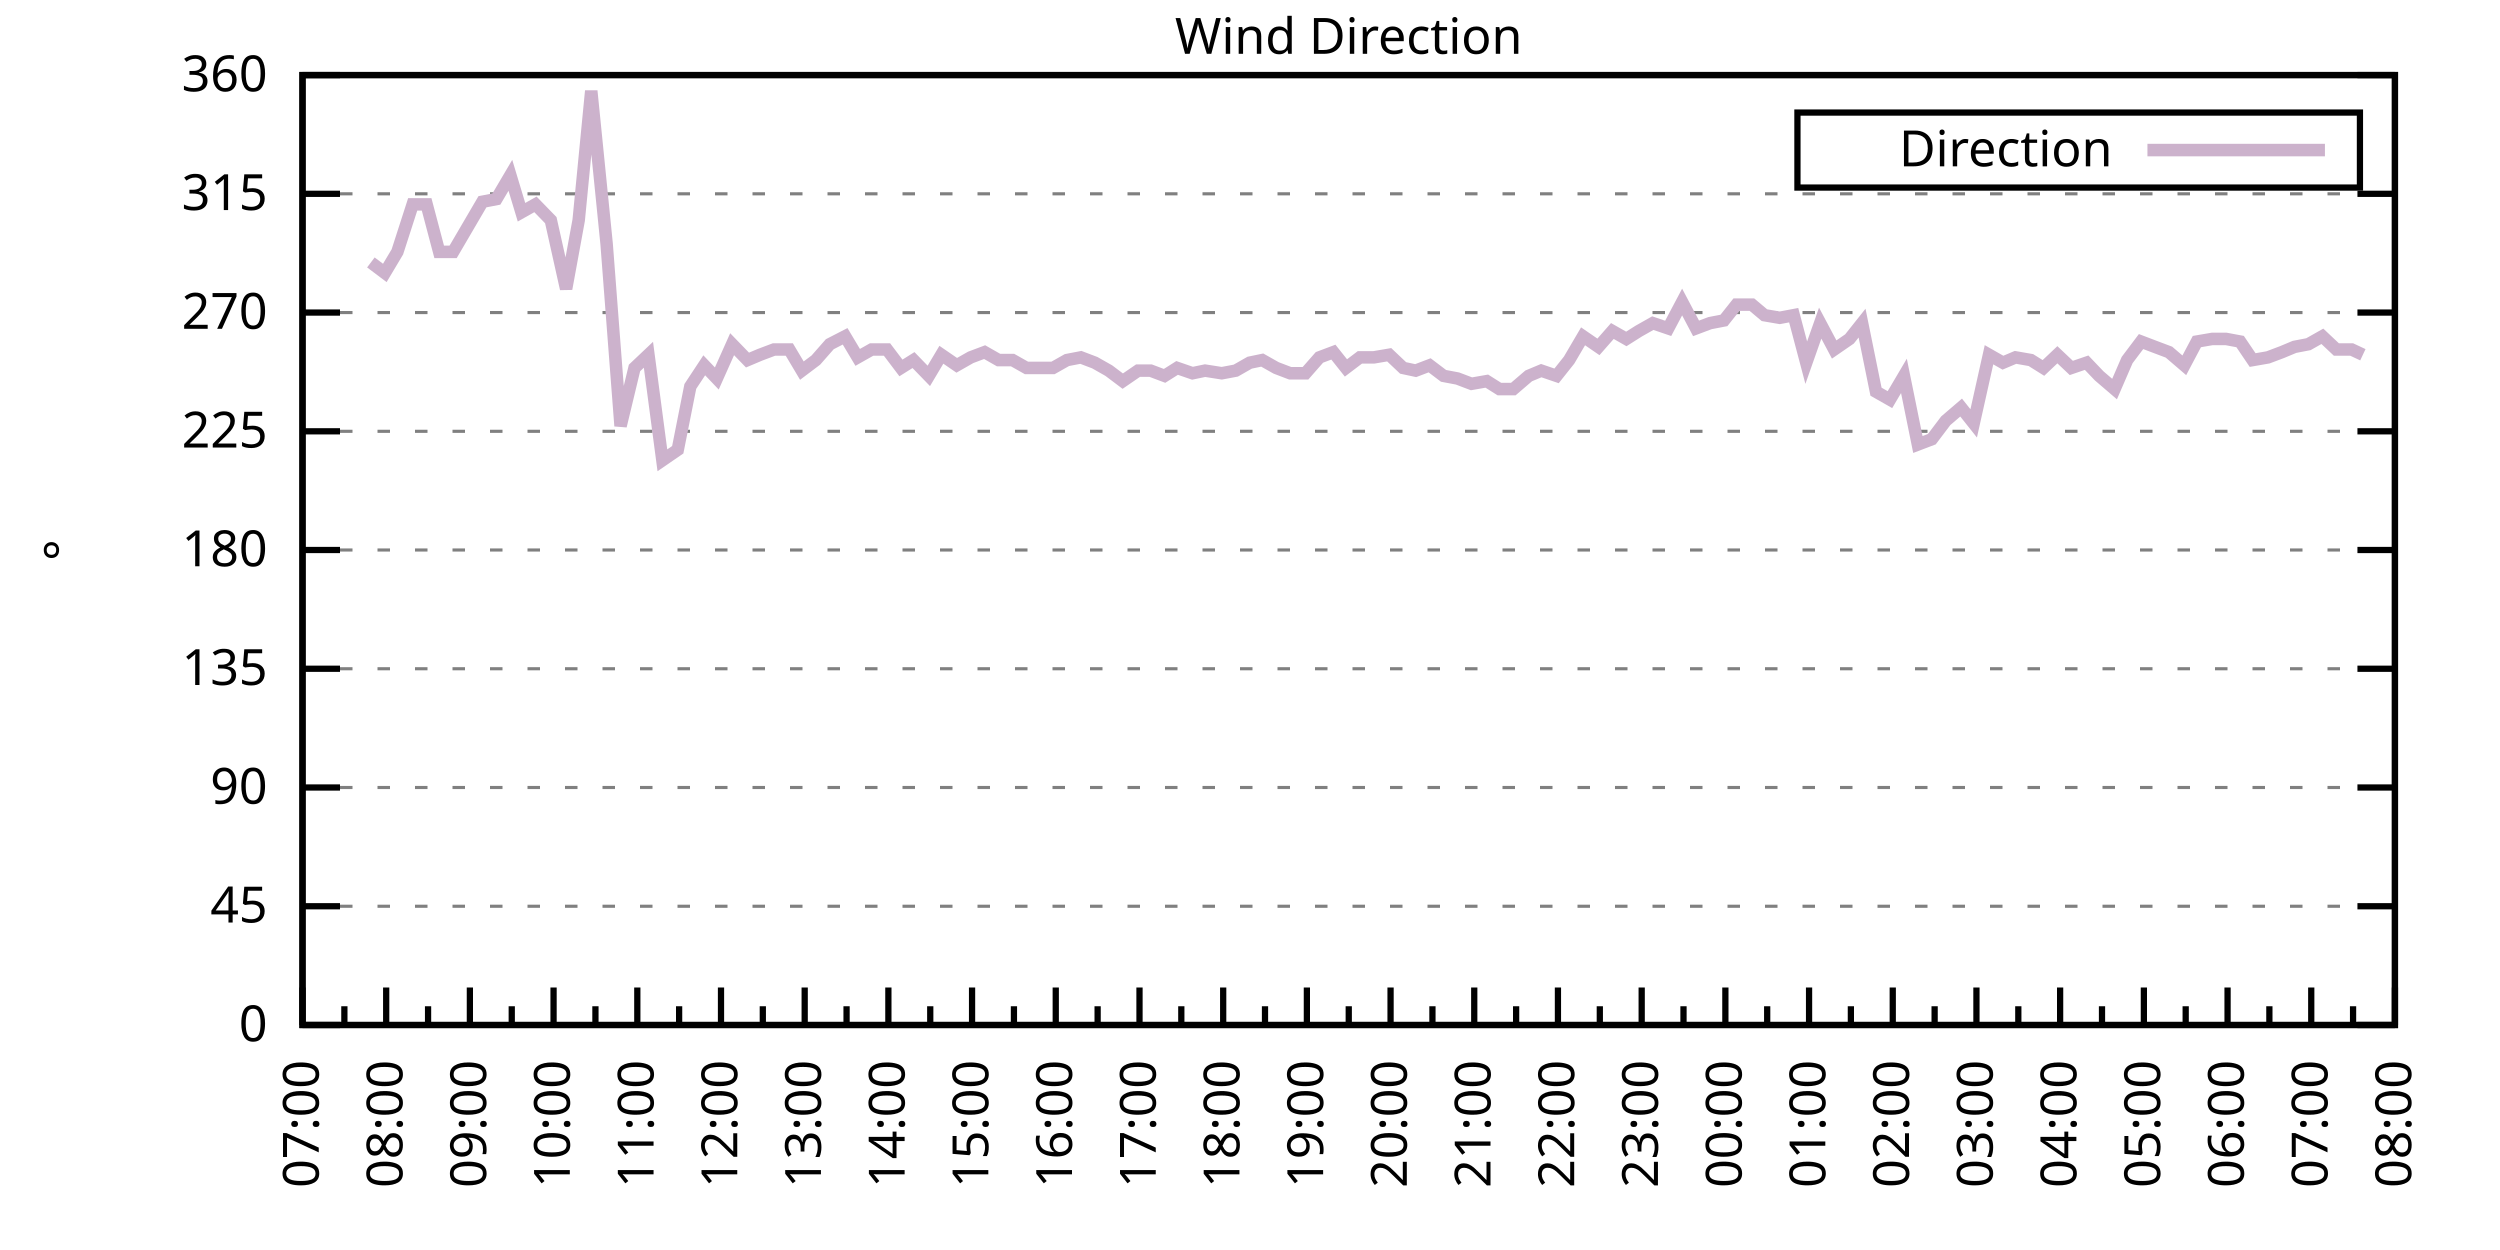
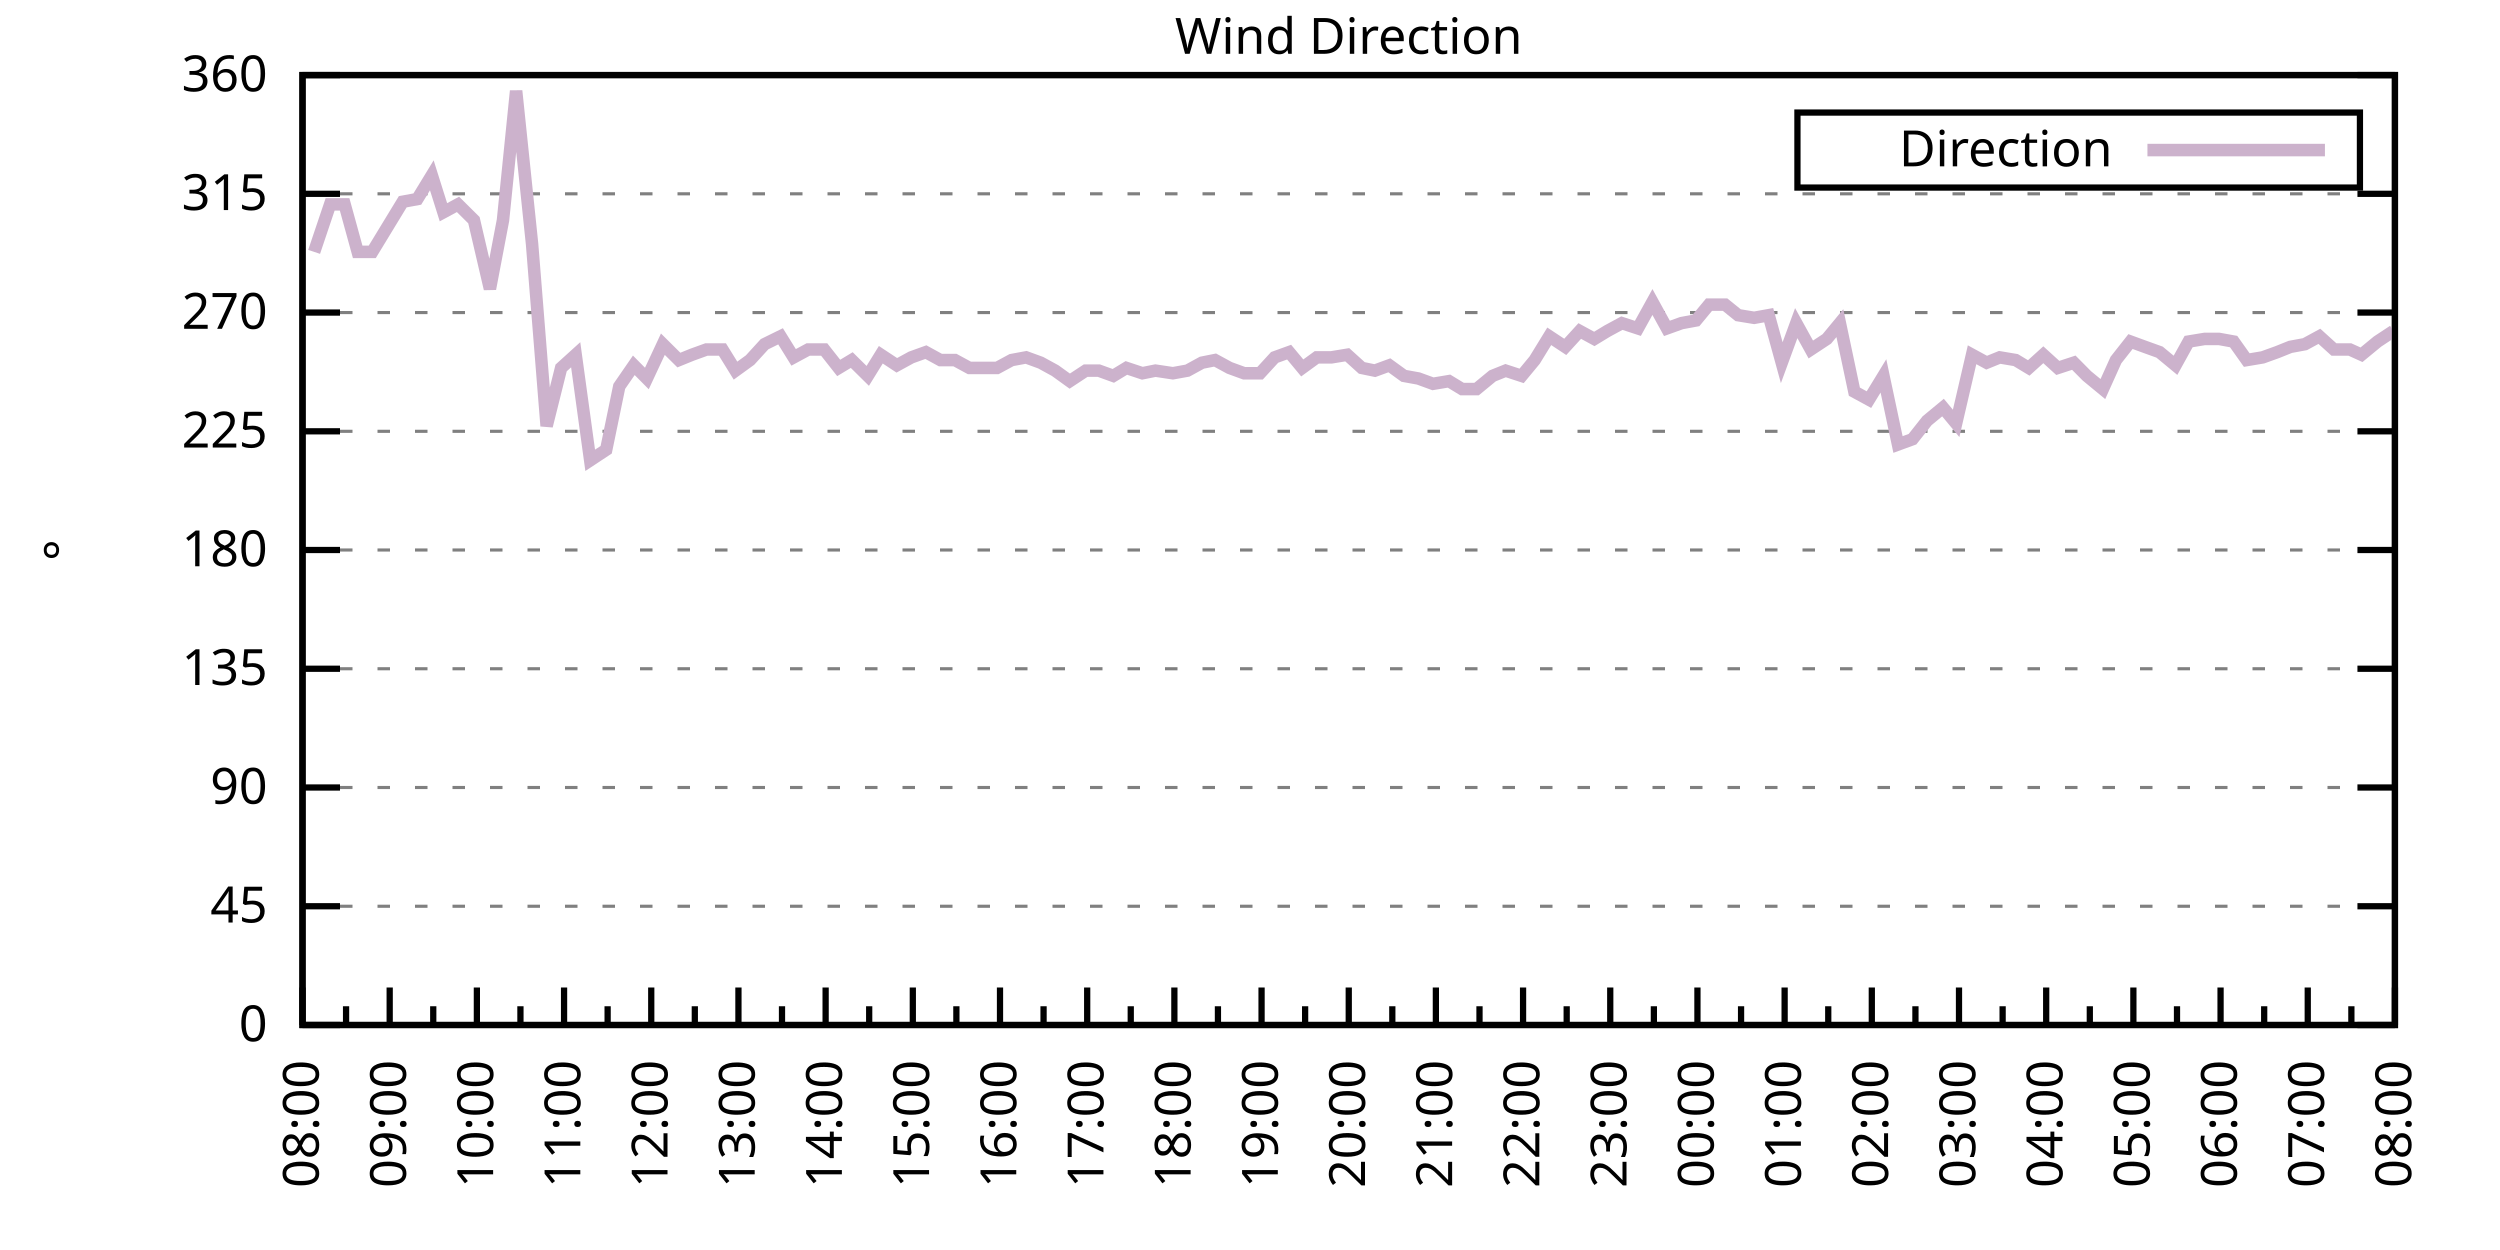
<svg xmlns="http://www.w3.org/2000/svg" xmlns:xlink="http://www.w3.org/1999/xlink" width="400" height="200" viewBox="0 0 400 200">
  <g id="gnuplot_canvas">
    <rect x="0" y="0" width="400" height="200" fill="none" />
    <defs>
      <circle id="gpDot" r="0.5" stroke-width="0.5" stroke="currentColor" />
      <path id="gpPt0" stroke-width="0.333" stroke="currentColor" d="M-1,0 h2 M0,-1 v2" />
      <path id="gpPt1" stroke-width="0.333" stroke="currentColor" d="M-1,-1 L1,1 M1,-1 L-1,1" />
      <path id="gpPt2" stroke-width="0.333" stroke="currentColor" d="M-1,0 L1,0 M0,-1 L0,1 M-1,-1 L1,1 M-1,1 L1,-1" />
      <rect id="gpPt3" stroke-width="0.333" stroke="currentColor" x="-1" y="-1" width="2" height="2" />
      <rect id="gpPt4" stroke-width="0.333" stroke="currentColor" fill="currentColor" x="-1" y="-1" width="2" height="2" />
      <circle id="gpPt5" stroke-width="0.333" stroke="currentColor" cx="0" cy="0" r="1" />
      <use xlink:href="#gpPt5" id="gpPt6" fill="currentColor" stroke="none" />
      <path id="gpPt7" stroke-width="0.333" stroke="currentColor" d="M0,-1.33 L-1.33,0.67 L1.33,0.67 z" />
      <use xlink:href="#gpPt7" id="gpPt8" fill="currentColor" stroke="none" />
      <use xlink:href="#gpPt7" id="gpPt9" stroke="currentColor" transform="rotate(180)" />
      <use xlink:href="#gpPt9" id="gpPt10" fill="currentColor" stroke="none" />
      <use xlink:href="#gpPt3" id="gpPt11" stroke="currentColor" transform="rotate(45)" />
      <use xlink:href="#gpPt11" id="gpPt12" fill="currentColor" stroke="none" />
      <path id="gpPt13" stroke-width="0.333" stroke="currentColor" d="M0,1.330 L1.265,0.411 L0.782,-1.067 L-0.782,-1.076 L-1.265,0.411 z" />
      <use xlink:href="#gpPt13" id="gpPt14" fill="currentColor" stroke="none" />
      <filter id="textbox" filterUnits="objectBoundingBox" x="0" y="0" height="1" width="1">
        <feFlood flood-color="white" flood-opacity="1" result="bgnd" />
        <feComposite in="SourceGraphic" in2="bgnd" operator="atop" />
      </filter>
      <filter id="greybox" filterUnits="objectBoundingBox" x="0" y="0" height="1" width="1">
        <feFlood flood-color="lightgrey" flood-opacity="1" result="grey" />
        <feComposite in="SourceGraphic" in2="grey" operator="atop" />
      </filter>
    </defs>
    <g fill="none" color="white" stroke="currentColor" stroke-width="1.00" stroke-linecap="butt" stroke-linejoin="miter">
</g>
    <g fill="none" color="black" stroke="currentColor" stroke-width="1.00" stroke-linecap="butt" stroke-linejoin="miter">
      <g stroke="none" shape-rendering="crispEdges">
        <polygon fill="rgb(255, 255, 255)" points="48.40,164.00 383.18,164.00 383.18,12.02 48.40,12.02 " />
      </g>
    </g>
    <g fill="none" color="black" stroke="currentColor" stroke-width="1.00" stroke-linecap="butt" stroke-linejoin="miter">
</g>
    <g fill="none" color="black" stroke="black" stroke-width="0.50" stroke-linecap="butt" stroke-linejoin="miter">
</g>
    <g fill="none" color="gray" stroke="currentColor" stroke-width="0.50" stroke-linecap="butt" stroke-linejoin="miter">
      <path stroke="gray" stroke-dasharray="2,4" class="gridline" d="M48.40,164.00 L383.19,164.00  " />
    </g>
    <g fill="none" color="gray" stroke="gray" stroke-width="1.00" stroke-linecap="butt" stroke-linejoin="miter">
</g>
    <g fill="none" color="black" stroke="currentColor" stroke-width="1.00" stroke-linecap="butt" stroke-linejoin="miter">
      <path stroke="black" d="M48.40,164.00 L54.40,164.00 M383.19,164.00 L377.19,164.00  " />
      <g transform="translate(42.80,166.60)" stroke="none" fill="black" font-family="Sans" font-size="8.00" text-anchor="end">
        <text>
          <tspan font-family="Sans"> 0</tspan>
        </text>
      </g>
    </g>
    <g fill="none" color="black" stroke="currentColor" stroke-width="1.00" stroke-linecap="butt" stroke-linejoin="miter">
</g>
    <g fill="none" color="black" stroke="black" stroke-width="0.50" stroke-linecap="butt" stroke-linejoin="miter">
</g>
    <g fill="none" color="gray" stroke="currentColor" stroke-width="0.50" stroke-linecap="butt" stroke-linejoin="miter">
      <path stroke="gray" stroke-dasharray="2,4" class="gridline" d="M48.40,145.00 L383.19,145.00  " />
    </g>
    <g fill="none" color="gray" stroke="gray" stroke-width="1.00" stroke-linecap="butt" stroke-linejoin="miter">
</g>
    <g fill="none" color="black" stroke="currentColor" stroke-width="1.00" stroke-linecap="butt" stroke-linejoin="miter">
      <path stroke="black" d="M48.40,145.00 L54.40,145.00 M383.19,145.00 L377.19,145.00  " />
      <g transform="translate(42.80,147.60)" stroke="none" fill="black" font-family="Sans" font-size="8.00" text-anchor="end">
        <text>
          <tspan font-family="Sans"> 45</tspan>
        </text>
      </g>
    </g>
    <g fill="none" color="black" stroke="currentColor" stroke-width="1.00" stroke-linecap="butt" stroke-linejoin="miter">
</g>
    <g fill="none" color="black" stroke="black" stroke-width="0.50" stroke-linecap="butt" stroke-linejoin="miter">
</g>
    <g fill="none" color="gray" stroke="currentColor" stroke-width="0.50" stroke-linecap="butt" stroke-linejoin="miter">
      <path stroke="gray" stroke-dasharray="2,4" class="gridline" d="M48.40,126.00 L383.19,126.00  " />
    </g>
    <g fill="none" color="gray" stroke="gray" stroke-width="1.00" stroke-linecap="butt" stroke-linejoin="miter">
</g>
    <g fill="none" color="black" stroke="currentColor" stroke-width="1.00" stroke-linecap="butt" stroke-linejoin="miter">
      <path stroke="black" d="M48.40,126.00 L54.40,126.00 M383.19,126.00 L377.19,126.00  " />
      <g transform="translate(42.80,128.60)" stroke="none" fill="black" font-family="Sans" font-size="8.00" text-anchor="end">
        <text>
          <tspan font-family="Sans"> 90</tspan>
        </text>
      </g>
    </g>
    <g fill="none" color="black" stroke="currentColor" stroke-width="1.00" stroke-linecap="butt" stroke-linejoin="miter">
</g>
    <g fill="none" color="black" stroke="black" stroke-width="0.50" stroke-linecap="butt" stroke-linejoin="miter">
</g>
    <g fill="none" color="gray" stroke="currentColor" stroke-width="0.50" stroke-linecap="butt" stroke-linejoin="miter">
      <path stroke="gray" stroke-dasharray="2,4" class="gridline" d="M48.40,107.00 L383.19,107.00  " />
    </g>
    <g fill="none" color="gray" stroke="gray" stroke-width="1.00" stroke-linecap="butt" stroke-linejoin="miter">
</g>
    <g fill="none" color="black" stroke="currentColor" stroke-width="1.00" stroke-linecap="butt" stroke-linejoin="miter">
      <path stroke="black" d="M48.40,107.00 L54.40,107.00 M383.19,107.00 L377.19,107.00  " />
      <g transform="translate(42.80,109.60)" stroke="none" fill="black" font-family="Sans" font-size="8.00" text-anchor="end">
        <text>
          <tspan font-family="Sans"> 135</tspan>
        </text>
      </g>
    </g>
    <g fill="none" color="black" stroke="currentColor" stroke-width="1.00" stroke-linecap="butt" stroke-linejoin="miter">
</g>
    <g fill="none" color="black" stroke="black" stroke-width="0.50" stroke-linecap="butt" stroke-linejoin="miter">
</g>
    <g fill="none" color="gray" stroke="currentColor" stroke-width="0.50" stroke-linecap="butt" stroke-linejoin="miter">
      <path stroke="gray" stroke-dasharray="2,4" class="gridline" d="M48.40,88.00 L383.19,88.00  " />
    </g>
    <g fill="none" color="gray" stroke="gray" stroke-width="1.00" stroke-linecap="butt" stroke-linejoin="miter">
</g>
    <g fill="none" color="black" stroke="currentColor" stroke-width="1.00" stroke-linecap="butt" stroke-linejoin="miter">
      <path stroke="black" d="M48.40,88.00 L54.40,88.00 M383.19,88.00 L377.19,88.00  " />
      <g transform="translate(42.80,90.60)" stroke="none" fill="black" font-family="Sans" font-size="8.00" text-anchor="end">
        <text>
          <tspan font-family="Sans"> 180</tspan>
        </text>
      </g>
    </g>
    <g fill="none" color="black" stroke="currentColor" stroke-width="1.00" stroke-linecap="butt" stroke-linejoin="miter">
</g>
    <g fill="none" color="black" stroke="black" stroke-width="0.50" stroke-linecap="butt" stroke-linejoin="miter">
</g>
    <g fill="none" color="gray" stroke="currentColor" stroke-width="0.50" stroke-linecap="butt" stroke-linejoin="miter">
      <path stroke="gray" stroke-dasharray="2,4" class="gridline" d="M48.40,69.01 L383.19,69.01  " />
    </g>
    <g fill="none" color="gray" stroke="gray" stroke-width="1.00" stroke-linecap="butt" stroke-linejoin="miter">
</g>
    <g fill="none" color="black" stroke="currentColor" stroke-width="1.00" stroke-linecap="butt" stroke-linejoin="miter">
      <path stroke="black" d="M48.40,69.01 L54.40,69.01 M383.19,69.01 L377.19,69.01  " />
      <g transform="translate(42.80,71.61)" stroke="none" fill="black" font-family="Sans" font-size="8.00" text-anchor="end">
        <text>
          <tspan font-family="Sans"> 225</tspan>
        </text>
      </g>
    </g>
    <g fill="none" color="black" stroke="currentColor" stroke-width="1.00" stroke-linecap="butt" stroke-linejoin="miter">
</g>
    <g fill="none" color="black" stroke="black" stroke-width="0.50" stroke-linecap="butt" stroke-linejoin="miter">
</g>
    <g fill="none" color="gray" stroke="currentColor" stroke-width="0.50" stroke-linecap="butt" stroke-linejoin="miter">
      <path stroke="gray" stroke-dasharray="2,4" class="gridline" d="M48.40,50.01 L383.19,50.01  " />
    </g>
    <g fill="none" color="gray" stroke="gray" stroke-width="1.00" stroke-linecap="butt" stroke-linejoin="miter">
</g>
    <g fill="none" color="black" stroke="currentColor" stroke-width="1.00" stroke-linecap="butt" stroke-linejoin="miter">
      <path stroke="black" d="M48.40,50.01 L54.40,50.01 M383.19,50.01 L377.19,50.01  " />
      <g transform="translate(42.80,52.61)" stroke="none" fill="black" font-family="Sans" font-size="8.00" text-anchor="end">
        <text>
          <tspan font-family="Sans"> 270</tspan>
        </text>
      </g>
    </g>
    <g fill="none" color="black" stroke="currentColor" stroke-width="1.00" stroke-linecap="butt" stroke-linejoin="miter">
</g>
    <g fill="none" color="black" stroke="black" stroke-width="0.50" stroke-linecap="butt" stroke-linejoin="miter">
</g>
    <g fill="none" color="gray" stroke="currentColor" stroke-width="0.50" stroke-linecap="butt" stroke-linejoin="miter">
      <path stroke="gray" stroke-dasharray="2,4" class="gridline" d="M48.40,31.01 L383.19,31.01  " />
    </g>
    <g fill="none" color="gray" stroke="gray" stroke-width="1.00" stroke-linecap="butt" stroke-linejoin="miter">
</g>
    <g fill="none" color="black" stroke="currentColor" stroke-width="1.00" stroke-linecap="butt" stroke-linejoin="miter">
      <path stroke="black" d="M48.40,31.01 L54.40,31.01 M383.19,31.01 L377.19,31.01  " />
      <g transform="translate(42.80,33.61)" stroke="none" fill="black" font-family="Sans" font-size="8.00" text-anchor="end">
        <text>
          <tspan font-family="Sans"> 315</tspan>
        </text>
      </g>
    </g>
    <g fill="none" color="black" stroke="currentColor" stroke-width="1.00" stroke-linecap="butt" stroke-linejoin="miter">
</g>
    <g fill="none" color="black" stroke="black" stroke-width="0.50" stroke-linecap="butt" stroke-linejoin="miter">
</g>
    <g fill="none" color="gray" stroke="currentColor" stroke-width="0.50" stroke-linecap="butt" stroke-linejoin="miter">
      <path stroke="gray" stroke-dasharray="2,4" class="gridline" d="M48.40,12.01 L383.19,12.01  " />
    </g>
    <g fill="none" color="gray" stroke="gray" stroke-width="1.00" stroke-linecap="butt" stroke-linejoin="miter">
</g>
    <g fill="none" color="black" stroke="currentColor" stroke-width="1.00" stroke-linecap="butt" stroke-linejoin="miter">
      <path stroke="black" d="M48.40,12.01 L54.40,12.01 M383.19,12.01 L377.19,12.01  " />
      <g transform="translate(42.80,14.61)" stroke="none" fill="black" font-family="Sans" font-size="8.00" text-anchor="end">
        <text>
          <tspan font-family="Sans"> 360</tspan>
        </text>
      </g>
    </g>
    <g fill="none" color="black" stroke="currentColor" stroke-width="1.00" stroke-linecap="butt" stroke-linejoin="miter">
      <path stroke="black" d="M48.40,164.00 L48.40,158.00  " />
      <g transform="translate(51.00,169.60) rotate(270)" stroke="none" fill="black" font-family="Sans" font-size="8.00" text-anchor="end">
        <text>
+           <tspan font-family="Sans">08:00</tspan>
+         </text>
+       </g>
+     </g>
+     <g fill="none" color="black" stroke="currentColor" stroke-width="1.00" stroke-linecap="butt" stroke-linejoin="miter">
+       <path stroke="black" d="M55.37,164.00 L55.37,161.00 M62.35,164.00 L62.35,158.00  " />
+       <g transform="translate(64.95,169.60) rotate(270)" stroke="none" fill="black" font-family="Sans" font-size="8.00" text-anchor="end">
+         <text>
+           <tspan font-family="Sans">09:00</tspan>
+         </text>
+       </g>
+     </g>
+     <g fill="none" color="black" stroke="currentColor" stroke-width="1.00" stroke-linecap="butt" stroke-linejoin="miter">
+       <path stroke="black" d="M69.32,164.00 L69.32,161.00 M76.30,164.00 L76.30,158.00  " />
+       <g transform="translate(78.90,169.60) rotate(270)" stroke="none" fill="black" font-family="Sans" font-size="8.00" text-anchor="end">
+         <text>
+           <tspan font-family="Sans">10:00</tspan>
+         </text>
+       </g>
+     </g>
+     <g fill="none" color="black" stroke="currentColor" stroke-width="1.00" stroke-linecap="butt" stroke-linejoin="miter">
+       <path stroke="black" d="M83.27,164.00 L83.27,161.00 M90.25,164.00 L90.25,158.00  " />
+       <g transform="translate(92.85,169.60) rotate(270)" stroke="none" fill="black" font-family="Sans" font-size="8.00" text-anchor="end">
+         <text>
+           <tspan font-family="Sans">11:00</tspan>
+         </text>
+       </g>
+     </g>
+     <g fill="none" color="black" stroke="currentColor" stroke-width="1.00" stroke-linecap="butt" stroke-linejoin="miter">
+       <path stroke="black" d="M97.22,164.00 L97.22,161.00 M104.20,164.00 L104.20,158.00  " />
+       <g transform="translate(106.80,169.60) rotate(270)" stroke="none" fill="black" font-family="Sans" font-size="8.00" text-anchor="end">
+         <text>
+           <tspan font-family="Sans">12:00</tspan>
+         </text>
+       </g>
+     </g>
+     <g fill="none" color="black" stroke="currentColor" stroke-width="1.00" stroke-linecap="butt" stroke-linejoin="miter">
+       <path stroke="black" d="M111.17,164.00 L111.17,161.00 M118.15,164.00 L118.15,158.00  " />
+       <g transform="translate(120.75,169.60) rotate(270)" stroke="none" fill="black" font-family="Sans" font-size="8.00" text-anchor="end">
+         <text>
+           <tspan font-family="Sans">13:00</tspan>
+         </text>
+       </g>
+     </g>
+     <g fill="none" color="black" stroke="currentColor" stroke-width="1.00" stroke-linecap="butt" stroke-linejoin="miter">
+       <path stroke="black" d="M125.12,164.00 L125.12,161.00 M132.10,164.00 L132.10,158.00  " />
+       <g transform="translate(134.70,169.60) rotate(270)" stroke="none" fill="black" font-family="Sans" font-size="8.00" text-anchor="end">
+         <text>
+           <tspan font-family="Sans">14:00</tspan>
+         </text>
+       </g>
+     </g>
+     <g fill="none" color="black" stroke="currentColor" stroke-width="1.00" stroke-linecap="butt" stroke-linejoin="miter">
+       <path stroke="black" d="M139.07,164.00 L139.07,161.00 M146.05,164.00 L146.05,158.00  " />
+       <g transform="translate(148.65,169.60) rotate(270)" stroke="none" fill="black" font-family="Sans" font-size="8.00" text-anchor="end">
+         <text>
+           <tspan font-family="Sans">15:00</tspan>
+         </text>
+       </g>
+     </g>
+     <g fill="none" color="black" stroke="currentColor" stroke-width="1.00" stroke-linecap="butt" stroke-linejoin="miter">
+       <path stroke="black" d="M153.02,164.00 L153.02,161.00 M160.00,164.00 L160.00,158.00  " />
+       <g transform="translate(162.60,169.60) rotate(270)" stroke="none" fill="black" font-family="Sans" font-size="8.00" text-anchor="end">
+         <text>
+           <tspan font-family="Sans">16:00</tspan>
+         </text>
+       </g>
+     </g>
+     <g fill="none" color="black" stroke="currentColor" stroke-width="1.00" stroke-linecap="butt" stroke-linejoin="miter">
+       <path stroke="black" d="M166.97,164.00 L166.97,161.00 M173.95,164.00 L173.95,158.00  " />
+       <g transform="translate(176.55,169.60) rotate(270)" stroke="none" fill="black" font-family="Sans" font-size="8.00" text-anchor="end">
+         <text>
+           <tspan font-family="Sans">17:00</tspan>
+         </text>
+       </g>
+     </g>
+     <g fill="none" color="black" stroke="currentColor" stroke-width="1.00" stroke-linecap="butt" stroke-linejoin="miter">
+       <path stroke="black" d="M180.92,164.00 L180.92,161.00 M187.90,164.00 L187.90,158.00  " />
+       <g transform="translate(190.50,169.60) rotate(270)" stroke="none" fill="black" font-family="Sans" font-size="8.00" text-anchor="end">
+         <text>
+           <tspan font-family="Sans">18:00</tspan>
+         </text>
+       </g>
+     </g>
+     <g fill="none" color="black" stroke="currentColor" stroke-width="1.00" stroke-linecap="butt" stroke-linejoin="miter">
+       <path stroke="black" d="M194.87,164.00 L194.87,161.00 M201.85,164.00 L201.85,158.00  " />
+       <g transform="translate(204.45,169.60) rotate(270)" stroke="none" fill="black" font-family="Sans" font-size="8.00" text-anchor="end">
+         <text>
+           <tspan font-family="Sans">19:00</tspan>
+         </text>
+       </g>
+     </g>
+     <g fill="none" color="black" stroke="currentColor" stroke-width="1.00" stroke-linecap="butt" stroke-linejoin="miter">
+       <path stroke="black" d="M208.82,164.00 L208.82,161.00 M215.80,164.00 L215.80,158.00  " />
+       <g transform="translate(218.40,169.60) rotate(270)" stroke="none" fill="black" font-family="Sans" font-size="8.00" text-anchor="end">
+         <text>
+           <tspan font-family="Sans">20:00</tspan>
+         </text>
+       </g>
+     </g>
+     <g fill="none" color="black" stroke="currentColor" stroke-width="1.00" stroke-linecap="butt" stroke-linejoin="miter">
+       <path stroke="black" d="M222.77,164.00 L222.77,161.00 M229.74,164.00 L229.74,158.00  " />
+       <g transform="translate(232.34,169.60) rotate(270)" stroke="none" fill="black" font-family="Sans" font-size="8.00" text-anchor="end">
+         <text>
+           <tspan font-family="Sans">21:00</tspan>
+         </text>
+       </g>
+     </g>
+     <g fill="none" color="black" stroke="currentColor" stroke-width="1.00" stroke-linecap="butt" stroke-linejoin="miter">
+       <path stroke="black" d="M236.72,164.00 L236.72,161.00 M243.69,164.00 L243.69,158.00  " />
+       <g transform="translate(246.29,169.60) rotate(270)" stroke="none" fill="black" font-family="Sans" font-size="8.00" text-anchor="end">
+         <text>
+           <tspan font-family="Sans">22:00</tspan>
+         </text>
+       </g>
+     </g>
+     <g fill="none" color="black" stroke="currentColor" stroke-width="1.00" stroke-linecap="butt" stroke-linejoin="miter">
+       <path stroke="black" d="M250.67,164.00 L250.67,161.00 M257.64,164.00 L257.64,158.00  " />
+       <g transform="translate(260.24,169.60) rotate(270)" stroke="none" fill="black" font-family="Sans" font-size="8.00" text-anchor="end">
+         <text>
+           <tspan font-family="Sans">23:00</tspan>
+         </text>
+       </g>
+     </g>
+     <g fill="none" color="black" stroke="currentColor" stroke-width="1.00" stroke-linecap="butt" stroke-linejoin="miter">
+       <path stroke="black" d="M264.62,164.00 L264.62,161.00 M271.59,164.00 L271.59,158.00  " />
+       <g transform="translate(274.19,169.60) rotate(270)" stroke="none" fill="black" font-family="Sans" font-size="8.00" text-anchor="end">
+         <text>
+           <tspan font-family="Sans">00:00</tspan>
+         </text>
+       </g>
+     </g>
+     <g fill="none" color="black" stroke="currentColor" stroke-width="1.00" stroke-linecap="butt" stroke-linejoin="miter">
+       <path stroke="black" d="M278.57,164.00 L278.57,161.00 M285.54,164.00 L285.54,158.00  " />
+       <g transform="translate(288.14,169.60) rotate(270)" stroke="none" fill="black" font-family="Sans" font-size="8.00" text-anchor="end">
+         <text>
+           <tspan font-family="Sans">01:00</tspan>
+         </text>
+       </g>
+     </g>
+     <g fill="none" color="black" stroke="currentColor" stroke-width="1.00" stroke-linecap="butt" stroke-linejoin="miter">
+       <path stroke="black" d="M292.52,164.00 L292.52,161.00 M299.49,164.00 L299.49,158.00  " />
+       <g transform="translate(302.09,169.60) rotate(270)" stroke="none" fill="black" font-family="Sans" font-size="8.00" text-anchor="end">
+         <text>
+           <tspan font-family="Sans">02:00</tspan>
+         </text>
+       </g>
+     </g>
+     <g fill="none" color="black" stroke="currentColor" stroke-width="1.00" stroke-linecap="butt" stroke-linejoin="miter">
+       <path stroke="black" d="M306.47,164.00 L306.47,161.00 M313.44,164.00 L313.44,158.00  " />
+       <g transform="translate(316.04,169.60) rotate(270)" stroke="none" fill="black" font-family="Sans" font-size="8.00" text-anchor="end">
+         <text>
+           <tspan font-family="Sans">03:00</tspan>
+         </text>
+       </g>
+     </g>
+     <g fill="none" color="black" stroke="currentColor" stroke-width="1.00" stroke-linecap="butt" stroke-linejoin="miter">
+       <path stroke="black" d="M320.42,164.00 L320.42,161.00 M327.39,164.00 L327.39,158.00  " />
+       <g transform="translate(329.99,169.60) rotate(270)" stroke="none" fill="black" font-family="Sans" font-size="8.00" text-anchor="end">
+         <text>
+           <tspan font-family="Sans">04:00</tspan>
+         </text>
+       </g>
+     </g>
+     <g fill="none" color="black" stroke="currentColor" stroke-width="1.00" stroke-linecap="butt" stroke-linejoin="miter">
+       <path stroke="black" d="M334.37,164.00 L334.37,161.00 M341.34,164.00 L341.34,158.00  " />
+       <g transform="translate(343.94,169.60) rotate(270)" stroke="none" fill="black" font-family="Sans" font-size="8.00" text-anchor="end">
+         <text>
+           <tspan font-family="Sans">05:00</tspan>
+         </text>
+       </g>
+     </g>
+     <g fill="none" color="black" stroke="currentColor" stroke-width="1.00" stroke-linecap="butt" stroke-linejoin="miter">
+       <path stroke="black" d="M348.32,164.00 L348.32,161.00 M355.29,164.00 L355.29,158.00  " />
+       <g transform="translate(357.89,169.60) rotate(270)" stroke="none" fill="black" font-family="Sans" font-size="8.00" text-anchor="end">
+         <text>
+           <tspan font-family="Sans">06:00</tspan>
+         </text>
+       </g>
+     </g>
+     <g fill="none" color="black" stroke="currentColor" stroke-width="1.00" stroke-linecap="butt" stroke-linejoin="miter">
+       <path stroke="black" d="M362.27,164.00 L362.27,161.00 M369.24,164.00 L369.24,158.00  " />
+       <g transform="translate(371.84,169.60) rotate(270)" stroke="none" fill="black" font-family="Sans" font-size="8.00" text-anchor="end">
+         <text>
          <tspan font-family="Sans">07:00</tspan>
        </text>
      </g>
    </g>
    <g fill="none" color="black" stroke="currentColor" stroke-width="1.00" stroke-linecap="butt" stroke-linejoin="miter">
-       <path stroke="black" d="M55.10,164.00 L55.10,161.00 M61.79,164.00 L61.79,158.00  " />
-       <g transform="translate(64.39,169.60) rotate(270)" stroke="none" fill="black" font-family="Sans" font-size="8.00" text-anchor="end">
-         <text>
-           <tspan font-family="Sans">08:00</tspan>
-         </text>
-       </g>
-     </g>
-     <g fill="none" color="black" stroke="currentColor" stroke-width="1.00" stroke-linecap="butt" stroke-linejoin="miter">
-       <path stroke="black" d="M68.49,164.00 L68.49,161.00 M75.18,164.00 L75.18,158.00  " />
-       <g transform="translate(77.78,169.60) rotate(270)" stroke="none" fill="black" font-family="Sans" font-size="8.00" text-anchor="end">
-         <text>
-           <tspan font-family="Sans">09:00</tspan>
-         </text>
-       </g>
-     </g>
-     <g fill="none" color="black" stroke="currentColor" stroke-width="1.00" stroke-linecap="butt" stroke-linejoin="miter">
-       <path stroke="black" d="M81.88,164.00 L81.88,161.00 M88.57,164.00 L88.57,158.00  " />
-       <g transform="translate(91.17,169.60) rotate(270)" stroke="none" fill="black" font-family="Sans" font-size="8.00" text-anchor="end">
-         <text>
-           <tspan font-family="Sans">10:00</tspan>
-         </text>
-       </g>
-     </g>
-     <g fill="none" color="black" stroke="currentColor" stroke-width="1.00" stroke-linecap="butt" stroke-linejoin="miter">
-       <path stroke="black" d="M95.27,164.00 L95.27,161.00 M101.97,164.00 L101.97,158.00  " />
-       <g transform="translate(104.57,169.60) rotate(270)" stroke="none" fill="black" font-family="Sans" font-size="8.00" text-anchor="end">
-         <text>
-           <tspan font-family="Sans">11:00</tspan>
-         </text>
-       </g>
-     </g>
-     <g fill="none" color="black" stroke="currentColor" stroke-width="1.00" stroke-linecap="butt" stroke-linejoin="miter">
-       <path stroke="black" d="M108.66,164.00 L108.66,161.00 M115.36,164.00 L115.36,158.00  " />
-       <g transform="translate(117.96,169.60) rotate(270)" stroke="none" fill="black" font-family="Sans" font-size="8.00" text-anchor="end">
-         <text>
-           <tspan font-family="Sans">12:00</tspan>
-         </text>
-       </g>
-     </g>
-     <g fill="none" color="black" stroke="currentColor" stroke-width="1.00" stroke-linecap="butt" stroke-linejoin="miter">
-       <path stroke="black" d="M122.05,164.00 L122.05,161.00 M128.75,164.00 L128.75,158.00  " />
-       <g transform="translate(131.35,169.60) rotate(270)" stroke="none" fill="black" font-family="Sans" font-size="8.00" text-anchor="end">
-         <text>
-           <tspan font-family="Sans">13:00</tspan>
-         </text>
-       </g>
-     </g>
-     <g fill="none" color="black" stroke="currentColor" stroke-width="1.00" stroke-linecap="butt" stroke-linejoin="miter">
-       <path stroke="black" d="M135.45,164.00 L135.45,161.00 M142.14,164.00 L142.14,158.00  " />
-       <g transform="translate(144.74,169.60) rotate(270)" stroke="none" fill="black" font-family="Sans" font-size="8.00" text-anchor="end">
-         <text>
-           <tspan font-family="Sans">14:00</tspan>
-         </text>
-       </g>
-     </g>
-     <g fill="none" color="black" stroke="currentColor" stroke-width="1.00" stroke-linecap="butt" stroke-linejoin="miter">
-       <path stroke="black" d="M148.84,164.00 L148.84,161.00 M155.53,164.00 L155.53,158.00  " />
-       <g transform="translate(158.13,169.60) rotate(270)" stroke="none" fill="black" font-family="Sans" font-size="8.00" text-anchor="end">
-         <text>
-           <tspan font-family="Sans">15:00</tspan>
-         </text>
-       </g>
-     </g>
-     <g fill="none" color="black" stroke="currentColor" stroke-width="1.00" stroke-linecap="butt" stroke-linejoin="miter">
-       <path stroke="black" d="M162.23,164.00 L162.23,161.00 M168.92,164.00 L168.92,158.00  " />
-       <g transform="translate(171.52,169.60) rotate(270)" stroke="none" fill="black" font-family="Sans" font-size="8.00" text-anchor="end">
-         <text>
-           <tspan font-family="Sans">16:00</tspan>
-         </text>
-       </g>
-     </g>
-     <g fill="none" color="black" stroke="currentColor" stroke-width="1.00" stroke-linecap="butt" stroke-linejoin="miter">
-       <path stroke="black" d="M175.62,164.00 L175.62,161.00 M182.32,164.00 L182.32,158.00  " />
-       <g transform="translate(184.92,169.60) rotate(270)" stroke="none" fill="black" font-family="Sans" font-size="8.00" text-anchor="end">
-         <text>
-           <tspan font-family="Sans">17:00</tspan>
-         </text>
-       </g>
-     </g>
-     <g fill="none" color="black" stroke="currentColor" stroke-width="1.00" stroke-linecap="butt" stroke-linejoin="miter">
-       <path stroke="black" d="M189.01,164.00 L189.01,161.00 M195.71,164.00 L195.71,158.00  " />
-       <g transform="translate(198.31,169.60) rotate(270)" stroke="none" fill="black" font-family="Sans" font-size="8.00" text-anchor="end">
-         <text>
-           <tspan font-family="Sans">18:00</tspan>
-         </text>
-       </g>
-     </g>
-     <g fill="none" color="black" stroke="currentColor" stroke-width="1.00" stroke-linecap="butt" stroke-linejoin="miter">
-       <path stroke="black" d="M202.40,164.00 L202.40,161.00 M209.10,164.00 L209.10,158.00  " />
-       <g transform="translate(211.70,169.60) rotate(270)" stroke="none" fill="black" font-family="Sans" font-size="8.00" text-anchor="end">
-         <text>
-           <tspan font-family="Sans">19:00</tspan>
-         </text>
-       </g>
-     </g>
-     <g fill="none" color="black" stroke="currentColor" stroke-width="1.00" stroke-linecap="butt" stroke-linejoin="miter">
-       <path stroke="black" d="M215.80,164.00 L215.80,161.00 M222.49,164.00 L222.49,158.00  " />
-       <g transform="translate(225.09,169.60) rotate(270)" stroke="none" fill="black" font-family="Sans" font-size="8.00" text-anchor="end">
-         <text>
-           <tspan font-family="Sans">20:00</tspan>
-         </text>
-       </g>
-     </g>
-     <g fill="none" color="black" stroke="currentColor" stroke-width="1.00" stroke-linecap="butt" stroke-linejoin="miter">
-       <path stroke="black" d="M229.19,164.00 L229.19,161.00 M235.88,164.00 L235.88,158.00  " />
-       <g transform="translate(238.48,169.60) rotate(270)" stroke="none" fill="black" font-family="Sans" font-size="8.00" text-anchor="end">
-         <text>
-           <tspan font-family="Sans">21:00</tspan>
-         </text>
-       </g>
-     </g>
-     <g fill="none" color="black" stroke="currentColor" stroke-width="1.00" stroke-linecap="butt" stroke-linejoin="miter">
-       <path stroke="black" d="M242.58,164.00 L242.58,161.00 M249.27,164.00 L249.27,158.00  " />
-       <g transform="translate(251.87,169.60) rotate(270)" stroke="none" fill="black" font-family="Sans" font-size="8.00" text-anchor="end">
-         <text>
-           <tspan font-family="Sans">22:00</tspan>
-         </text>
-       </g>
-     </g>
-     <g fill="none" color="black" stroke="currentColor" stroke-width="1.00" stroke-linecap="butt" stroke-linejoin="miter">
-       <path stroke="black" d="M255.97,164.00 L255.97,161.00 M262.67,164.00 L262.67,158.00  " />
-       <g transform="translate(265.27,169.60) rotate(270)" stroke="none" fill="black" font-family="Sans" font-size="8.00" text-anchor="end">
-         <text>
-           <tspan font-family="Sans">23:00</tspan>
-         </text>
-       </g>
-     </g>
-     <g fill="none" color="black" stroke="currentColor" stroke-width="1.00" stroke-linecap="butt" stroke-linejoin="miter">
-       <path stroke="black" d="M269.36,164.00 L269.36,161.00 M276.06,164.00 L276.06,158.00  " />
-       <g transform="translate(278.66,169.60) rotate(270)" stroke="none" fill="black" font-family="Sans" font-size="8.00" text-anchor="end">
-         <text>
-           <tspan font-family="Sans">00:00</tspan>
-         </text>
-       </g>
-     </g>
-     <g fill="none" color="black" stroke="currentColor" stroke-width="1.00" stroke-linecap="butt" stroke-linejoin="miter">
-       <path stroke="black" d="M282.75,164.00 L282.75,161.00 M289.45,164.00 L289.45,158.00  " />
-       <g transform="translate(292.05,169.60) rotate(270)" stroke="none" fill="black" font-family="Sans" font-size="8.00" text-anchor="end">
-         <text>
-           <tspan font-family="Sans">01:00</tspan>
-         </text>
-       </g>
-     </g>
-     <g fill="none" color="black" stroke="currentColor" stroke-width="1.00" stroke-linecap="butt" stroke-linejoin="miter">
-       <path stroke="black" d="M296.14,164.00 L296.14,161.00 M302.84,164.00 L302.84,158.00  " />
-       <g transform="translate(305.44,169.60) rotate(270)" stroke="none" fill="black" font-family="Sans" font-size="8.00" text-anchor="end">
-         <text>
-           <tspan font-family="Sans">02:00</tspan>
-         </text>
-       </g>
-     </g>
-     <g fill="none" color="black" stroke="currentColor" stroke-width="1.00" stroke-linecap="butt" stroke-linejoin="miter">
-       <path stroke="black" d="M309.54,164.00 L309.54,161.00 M316.23,164.00 L316.23,158.00  " />
-       <g transform="translate(318.83,169.60) rotate(270)" stroke="none" fill="black" font-family="Sans" font-size="8.00" text-anchor="end">
-         <text>
-           <tspan font-family="Sans">03:00</tspan>
-         </text>
-       </g>
-     </g>
-     <g fill="none" color="black" stroke="currentColor" stroke-width="1.00" stroke-linecap="butt" stroke-linejoin="miter">
-       <path stroke="black" d="M322.93,164.00 L322.93,161.00 M329.62,164.00 L329.62,158.00  " />
-       <g transform="translate(332.22,169.60) rotate(270)" stroke="none" fill="black" font-family="Sans" font-size="8.00" text-anchor="end">
-         <text>
-           <tspan font-family="Sans">04:00</tspan>
-         </text>
-       </g>
-     </g>
-     <g fill="none" color="black" stroke="currentColor" stroke-width="1.00" stroke-linecap="butt" stroke-linejoin="miter">
-       <path stroke="black" d="M336.32,164.00 L336.32,161.00 M343.02,164.00 L343.02,158.00  " />
-       <g transform="translate(345.62,169.60) rotate(270)" stroke="none" fill="black" font-family="Sans" font-size="8.00" text-anchor="end">
-         <text>
-           <tspan font-family="Sans">05:00</tspan>
-         </text>
-       </g>
-     </g>
-     <g fill="none" color="black" stroke="currentColor" stroke-width="1.00" stroke-linecap="butt" stroke-linejoin="miter">
-       <path stroke="black" d="M349.71,164.00 L349.71,161.00 M356.41,164.00 L356.41,158.00  " />
-       <g transform="translate(359.01,169.60) rotate(270)" stroke="none" fill="black" font-family="Sans" font-size="8.00" text-anchor="end">
-         <text>
-           <tspan font-family="Sans">06:00</tspan>
-         </text>
-       </g>
-     </g>
-     <g fill="none" color="black" stroke="currentColor" stroke-width="1.00" stroke-linecap="butt" stroke-linejoin="miter">
-       <path stroke="black" d="M363.10,164.00 L363.10,161.00 M369.80,164.00 L369.80,158.00  " />
-       <g transform="translate(372.40,169.60) rotate(270)" stroke="none" fill="black" font-family="Sans" font-size="8.00" text-anchor="end">
-         <text>
-           <tspan font-family="Sans">07:00</tspan>
-         </text>
-       </g>
-     </g>
-     <g fill="none" color="black" stroke="currentColor" stroke-width="1.00" stroke-linecap="butt" stroke-linejoin="miter">
-       <path stroke="black" d="M376.49,164.00 L376.49,161.00 M383.19,164.00 L383.19,158.00  " />
+       <path stroke="black" d="M376.22,164.00 L376.22,161.00 M383.19,164.00 L383.19,158.00  " />
      <g transform="translate(385.79,169.60) rotate(270)" stroke="none" fill="black" font-family="Sans" font-size="8.00" text-anchor="end">
        <text>
          <tspan font-family="Sans">08:00</tspan>
        </text>
      </g>
    </g>
    <g fill="none" color="black" stroke="currentColor" stroke-width="1.00" stroke-linecap="butt" stroke-linejoin="miter">
</g>
    <g fill="none" color="black" stroke="currentColor" stroke-width="1.00" stroke-linecap="butt" stroke-linejoin="miter">
      <path stroke="black" d="M48.40,12.01 L48.40,164.00 L383.19,164.00 L383.19,12.01 L48.40,12.01 Z  " />
    </g>
    <g fill="none" color="black" stroke="currentColor" stroke-width="1.00" stroke-linecap="butt" stroke-linejoin="miter">
      <g transform="translate(12.80,88.01) rotate(270)" stroke="none" fill="black" font-family="Sans" font-size="8.00" text-anchor="middle">
        <text>
          <tspan font-family="Sans">°</tspan>
        </text>
      </g>
    </g>
    <g fill="none" color="black" stroke="currentColor" stroke-width="1.00" stroke-linecap="butt" stroke-linejoin="miter">
</g>
    <g fill="none" color="black" stroke="currentColor" stroke-width="1.00" stroke-linecap="butt" stroke-linejoin="miter">
      <path stroke="black" d="M287.59,30.01 L287.59,18.01 L377.59,18.01 L377.59,30.01 L287.59,30.01 Z  " />
    </g>
    <g id="Wind_direction_plot_1">
      <g fill="none" color="white" stroke="black" stroke-width="2.00" stroke-linecap="butt" stroke-linejoin="miter">
</g>
      <g fill="none" color="black" stroke="currentColor" stroke-width="2.00" stroke-linecap="butt" stroke-linejoin="miter">
        <g transform="translate(337.99,26.61)" stroke="none" fill="black" font-family="Sans" font-size="8.00" text-anchor="end">
          <text>
            <tspan font-family="Sans">Direction</tspan>
          </text>
        </g>
      </g>
      <g fill="none" color="black" stroke="currentColor" stroke-width="2.00" stroke-linecap="butt" stroke-linejoin="miter">
-         <path stroke="rgb(204, 178, 204)" d="M343.59,24.01 L371.99,24.01 M59.34,41.99 L61.57,43.67 L63.58,40.30 L66.03,32.70 L68.26,32.70 L70.27,40.30   L72.50,40.30 L77.19,32.28 L79.42,31.85 L81.66,28.05 L83.44,33.96 L85.67,32.70 L88.13,35.23 L90.58,46.21   L92.59,35.23 L94.60,14.54 L97.06,39.03 L99.29,68.16 L101.52,58.87 L103.75,56.76 L105.98,73.65 L108.44,71.96   L110.45,61.83 L112.68,58.45 L114.69,60.56 L117.14,55.07 L119.60,57.61 L121.61,56.76 L123.84,55.92 L126.29,55.92   L128.30,59.30 L130.54,57.61 L132.77,55.07 L135.22,53.81 L137.23,57.18 L139.46,55.92 L141.92,55.92 L144.15,58.87   L146.16,57.61 L148.61,60.14 L150.62,56.76 L153.08,58.45 L155.31,57.18 L157.54,56.34 L159.77,57.61 L162.01,57.61   L164.24,58.87 L166.25,58.87 L168.48,58.87 L170.71,57.61 L172.94,57.18 L175.17,58.03 L177.41,59.30 L179.64,60.98   L182.09,59.30 L184.10,59.30 L186.33,60.14 L188.34,58.87 L190.80,59.72 L192.81,59.30 L195.48,59.72 L197.72,59.30   L199.95,58.03 L201.96,57.61 L204.19,58.87 L206.42,59.72 L208.88,59.72 L211.11,57.18 L213.34,56.34 L215.35,58.87   L217.58,57.18 L219.81,57.18 L222.27,56.76 L224.50,58.87 L226.51,59.30 L228.74,58.45 L230.97,60.14 L233.20,60.56   L235.44,61.41 L237.89,60.98 L239.90,62.25 L242.13,62.25 L244.59,60.14 L246.60,59.30 L249.05,60.14 L251.06,57.61   L253.29,53.81 L255.75,55.50 L257.98,52.96 L260.21,54.23 L262.22,52.96 L264.45,51.70 L266.91,52.54 L269.14,48.32   L271.37,52.54 L273.60,51.70 L275.83,51.27 L277.84,48.74 L280.30,48.74 L282.31,50.43 L284.76,50.85 L286.99,50.43   L289.00,58.03 L291.23,51.70 L293.47,55.92 L295.92,54.23 L297.93,51.70 L300.16,62.67 L302.39,63.94 L304.63,60.14   L306.86,71.12 L309.09,70.27 L311.32,67.32 L313.78,65.21 L315.79,67.74 L318.24,56.76 L320.47,58.03 L322.48,57.18   L324.94,57.61 L326.95,58.87 L329.18,56.76 L331.41,58.87 L333.86,58.03 L335.87,60.14 L338.33,62.25 L340.34,57.61   L342.57,54.65 L344.80,55.50 L347.03,56.34 L349.49,58.45 L351.50,54.65 L353.95,54.23 L356.18,54.23 L358.42,54.65   L360.42,57.61 L362.88,57.18 L365.11,56.34 L367.12,55.50 L369.35,55.07 L371.58,53.81 L373.82,55.92 L376.27,55.92   L378.06,56.76  " />
+         <path stroke="rgb(204, 178, 204)" d="M343.59,24.01 L371.99,24.01 M50.26,40.30 L52.82,32.70 L55.14,32.70 L57.23,40.30 L59.56,40.30 L64.44,32.28   L66.77,31.85 L69.09,28.05 L70.95,33.96 L73.28,32.70 L75.83,35.23 L78.39,46.21 L80.48,35.23 L82.58,14.54   L85.13,39.03 L87.46,68.16 L89.78,58.87 L92.11,56.76 L94.43,73.65 L96.99,71.96 L99.08,61.83 L101.41,58.45   L103.50,60.56 L106.06,55.07 L108.62,57.61 L110.71,56.76 L113.03,55.92 L115.59,55.92 L117.68,59.30 L120.01,57.61   L122.33,55.07 L124.89,53.81 L126.98,57.18 L129.31,55.92 L131.87,55.92 L134.19,58.87 L136.28,57.61 L138.84,60.14   L140.93,56.76 L143.49,58.45 L145.81,57.18 L148.14,56.34 L150.46,57.61 L152.79,57.61 L155.11,58.87 L157.21,58.87   L159.53,58.87 L161.86,57.61 L164.18,57.18 L166.51,58.03 L168.83,59.30 L171.16,60.98 L173.71,59.30 L175.81,59.30   L178.13,60.14 L180.22,58.87 L182.78,59.72 L184.87,59.30 L187.66,59.72 L189.99,59.30 L192.31,58.03 L194.41,57.61   L196.73,58.87 L199.06,59.72 L201.61,59.72 L203.94,57.18 L206.26,56.34 L208.36,58.87 L210.68,57.18 L213.01,57.18   L215.56,56.76 L217.89,58.87 L219.98,59.30 L222.30,58.45 L224.63,60.14 L226.95,60.56 L229.28,61.41 L231.84,60.98   L233.93,62.25 L236.25,62.25 L238.81,60.14 L240.90,59.30 L243.46,60.14 L245.55,57.61 L247.88,53.81 L250.44,55.50   L252.76,52.96 L255.09,54.23 L257.18,52.96 L259.50,51.70 L262.06,52.54 L264.39,48.32 L266.71,52.54 L269.04,51.70   L271.36,51.27 L273.45,48.74 L276.01,48.74 L278.10,50.43 L280.66,50.85 L282.99,50.43 L285.08,58.03 L287.40,51.70   L289.73,55.92 L292.29,54.23 L294.38,51.70 L296.70,62.67 L299.03,63.94 L301.35,60.14 L303.68,71.12 L306.00,70.27   L308.33,67.32 L310.88,65.21 L312.98,67.74 L315.53,56.76 L317.86,58.03 L319.95,57.18 L322.51,57.61 L324.60,58.87   L326.93,56.76 L329.25,58.87 L331.81,58.03 L333.90,60.14 L336.46,62.25 L338.55,57.61 L340.88,54.65 L343.20,55.50   L345.53,56.34 L348.08,58.45 L350.18,54.65 L352.73,54.23 L355.06,54.23 L357.38,54.65 L359.48,57.61 L362.03,57.18   L364.36,56.34 L366.45,55.50 L368.78,55.07 L371.10,53.81 L373.43,55.92 L375.98,55.92 L377.84,56.76 L380.40,54.65   L382.96,52.96  " />
      </g>
    </g>
    <g fill="none" color="black" stroke="currentColor" stroke-width="2.00" stroke-linecap="butt" stroke-linejoin="miter">
</g>
    <g fill="none" color="black" stroke="black" stroke-width="1.00" stroke-linecap="butt" stroke-linejoin="miter">
</g>
    <g fill="none" color="black" stroke="currentColor" stroke-width="1.00" stroke-linecap="butt" stroke-linejoin="miter">
      <path stroke="black" d="M48.40,12.01 L48.40,164.00 L383.19,164.00 L383.19,12.01 L48.40,12.01 Z  " />
    </g>
    <g fill="none" color="black" stroke="currentColor" stroke-width="1.00" stroke-linecap="butt" stroke-linejoin="miter">
      <g transform="translate(215.79,8.61)" stroke="none" fill="black" font-family="Sans" font-size="8.00" text-anchor="middle">
        <text>
          <tspan font-family="Sans">Wind Direction</tspan>
        </text>
      </g>
    </g>
    <g fill="none" color="black" stroke="currentColor" stroke-width="1.00" stroke-linecap="butt" stroke-linejoin="miter">
</g>
  </g>
</svg>
